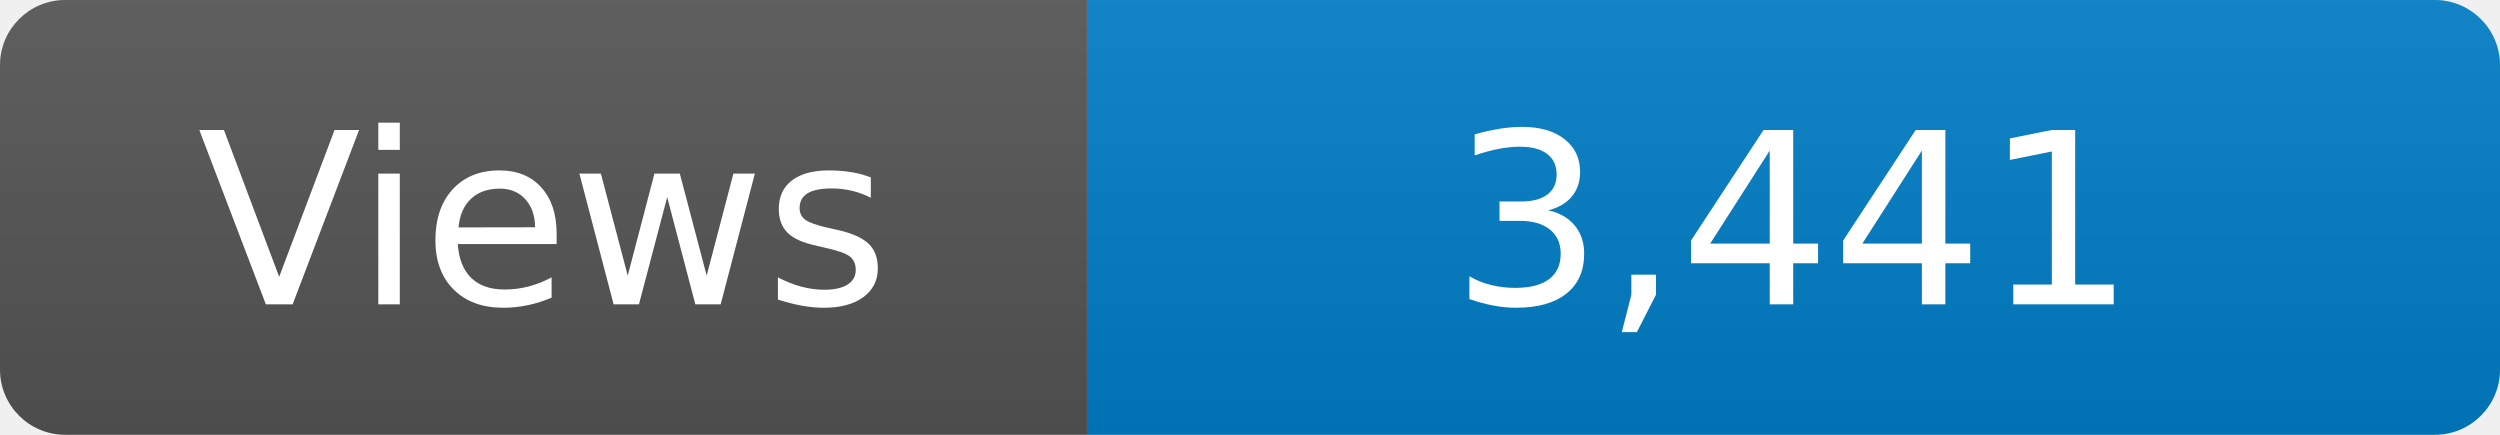
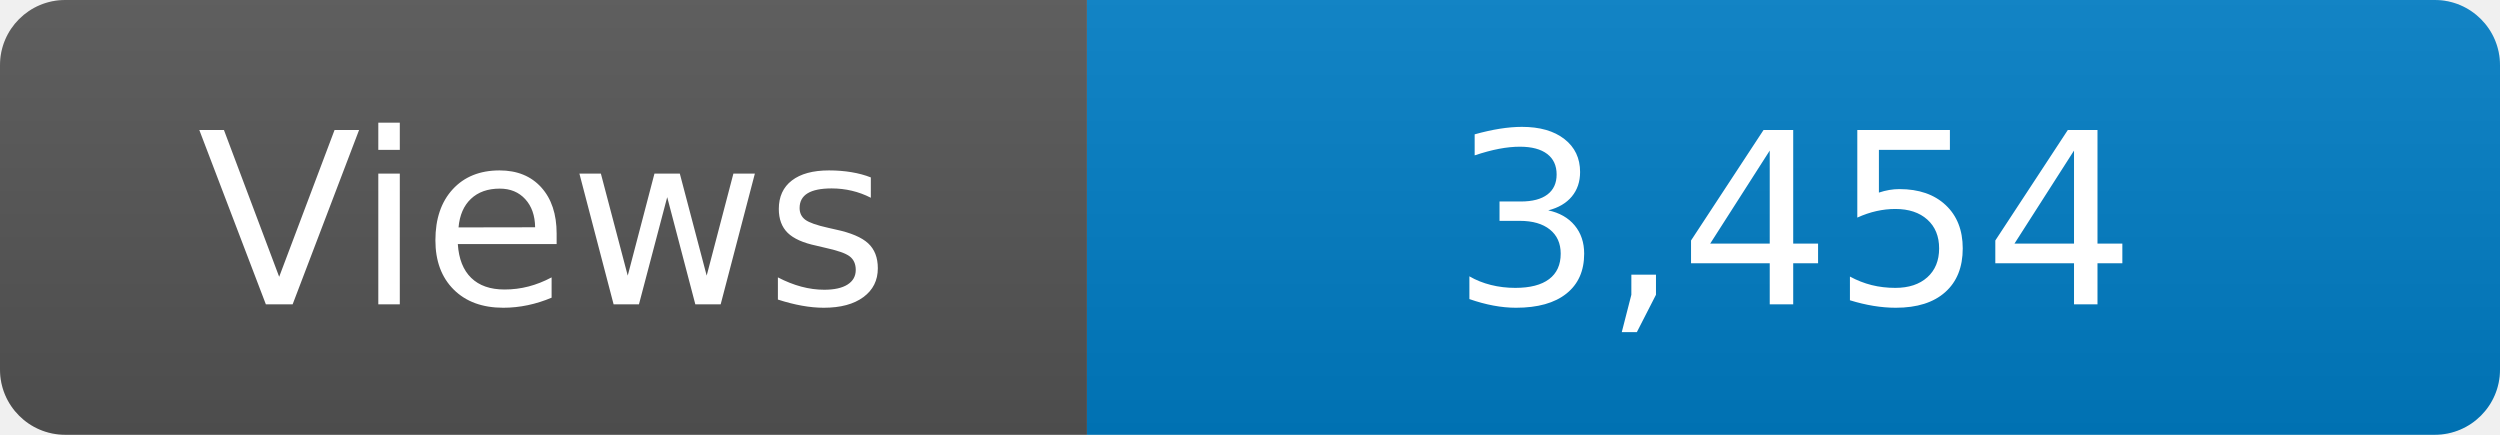
<svg xmlns="http://www.w3.org/2000/svg" width="115" height="20" role="img" aria-label="Maintained?: yes">
  <linearGradient id="s" x2="0" y2="100%">
    <stop offset="0" stop-color="#bbb" stop-opacity=".1" />
    <stop offset="1" stop-opacity=".1" />
  </linearGradient>
  <clipPath id="r">
    <rect width="115" height="20" rx="3" fill="#fff" />
  </clipPath>
  <g clip-path="url(#r)">
    <rect width="50" height="20" fill="#555" />
    <rect x="50" width="160" height="20" fill="#007ec6" />
    <rect width="115" height="20" fill="url(#s)" />
  </g>
  <g fill="#fff" text-anchor="middle" font-family="Verdana,Geneva,DejaVu Sans,sans-serif" font-size="110">
    <text x="250" y="140" transform="scale(.1)" fill="#fff">Views</text>
-     <text x="825" y="140" transform="scale(.1)" fill="#fff">3,441</text>
+     <text x="825" y="140" transform="scale(.1)" fill="#fff">3,454</text>
  </g>
</svg>
